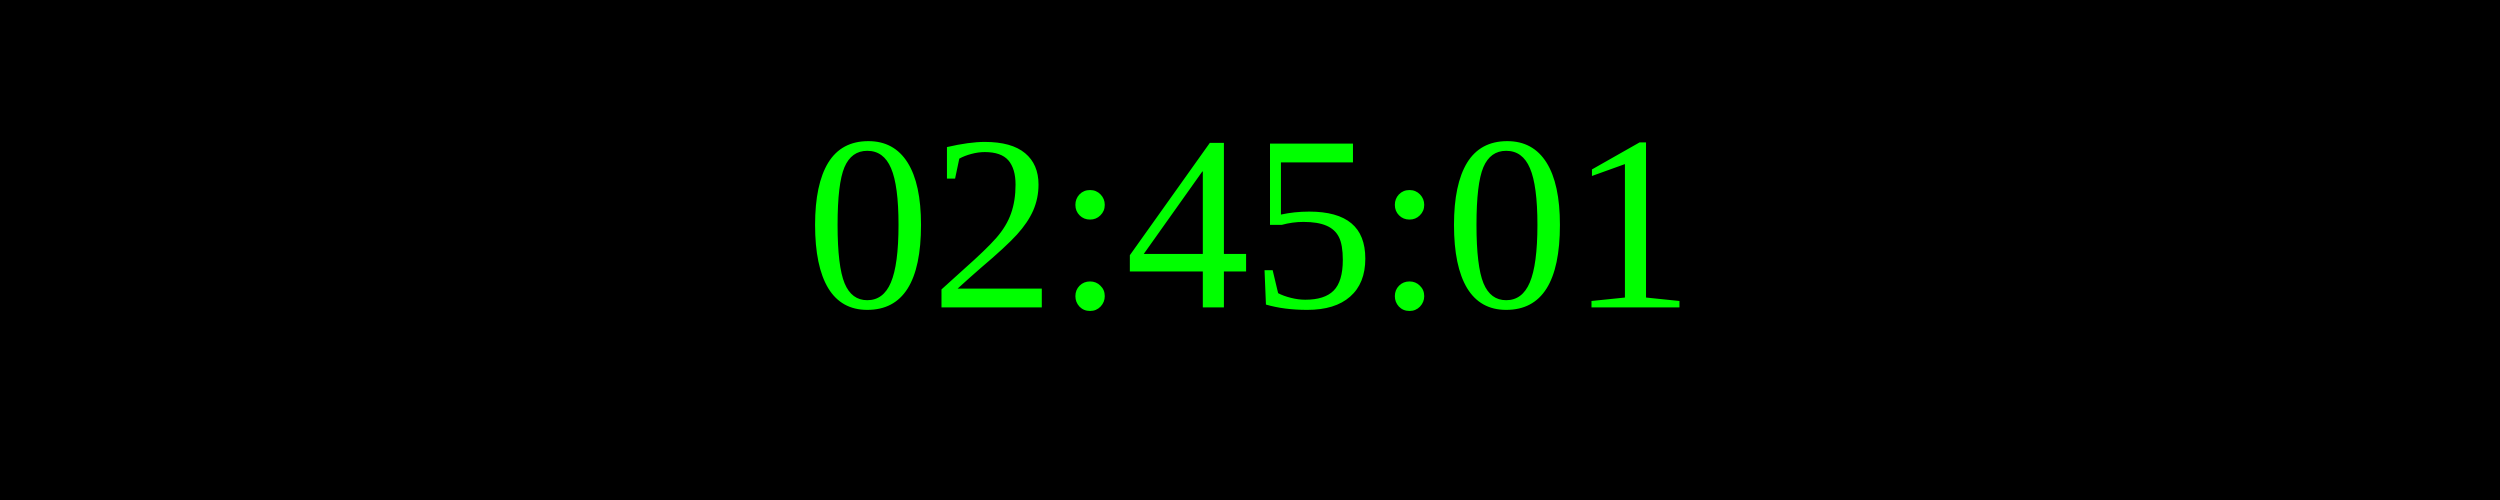
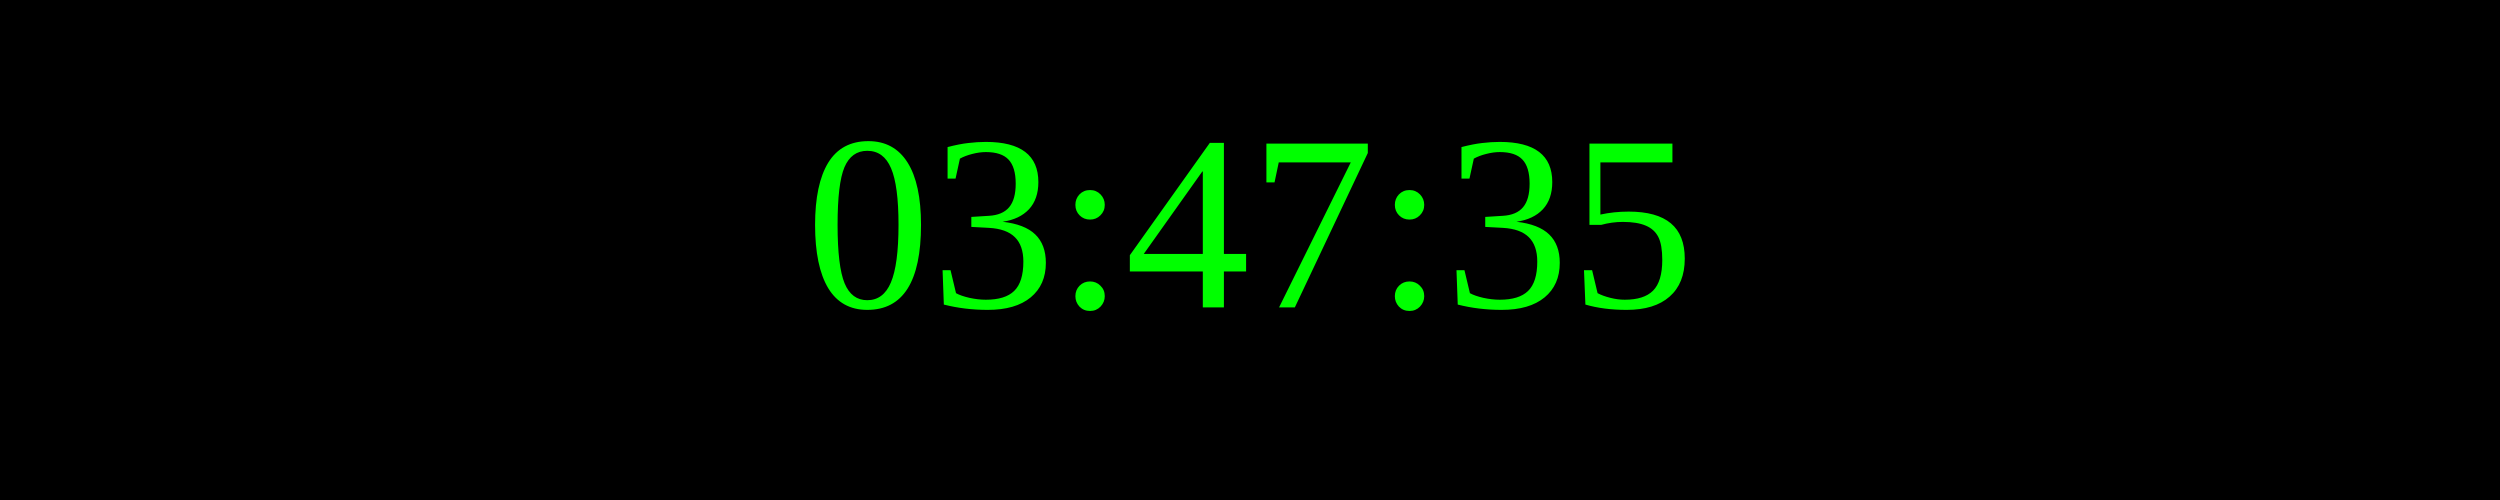
<svg xmlns="http://www.w3.org/2000/svg" width="250" height="50">
  <rect width="100%" height="100%" fill="black" />
  <text x="50%" y="50%" font-size="25" fill="lime" text-anchor="middle" dominant-baseline="middle">
- 02:45:01
+ 03:47:35
</text>
</svg>
